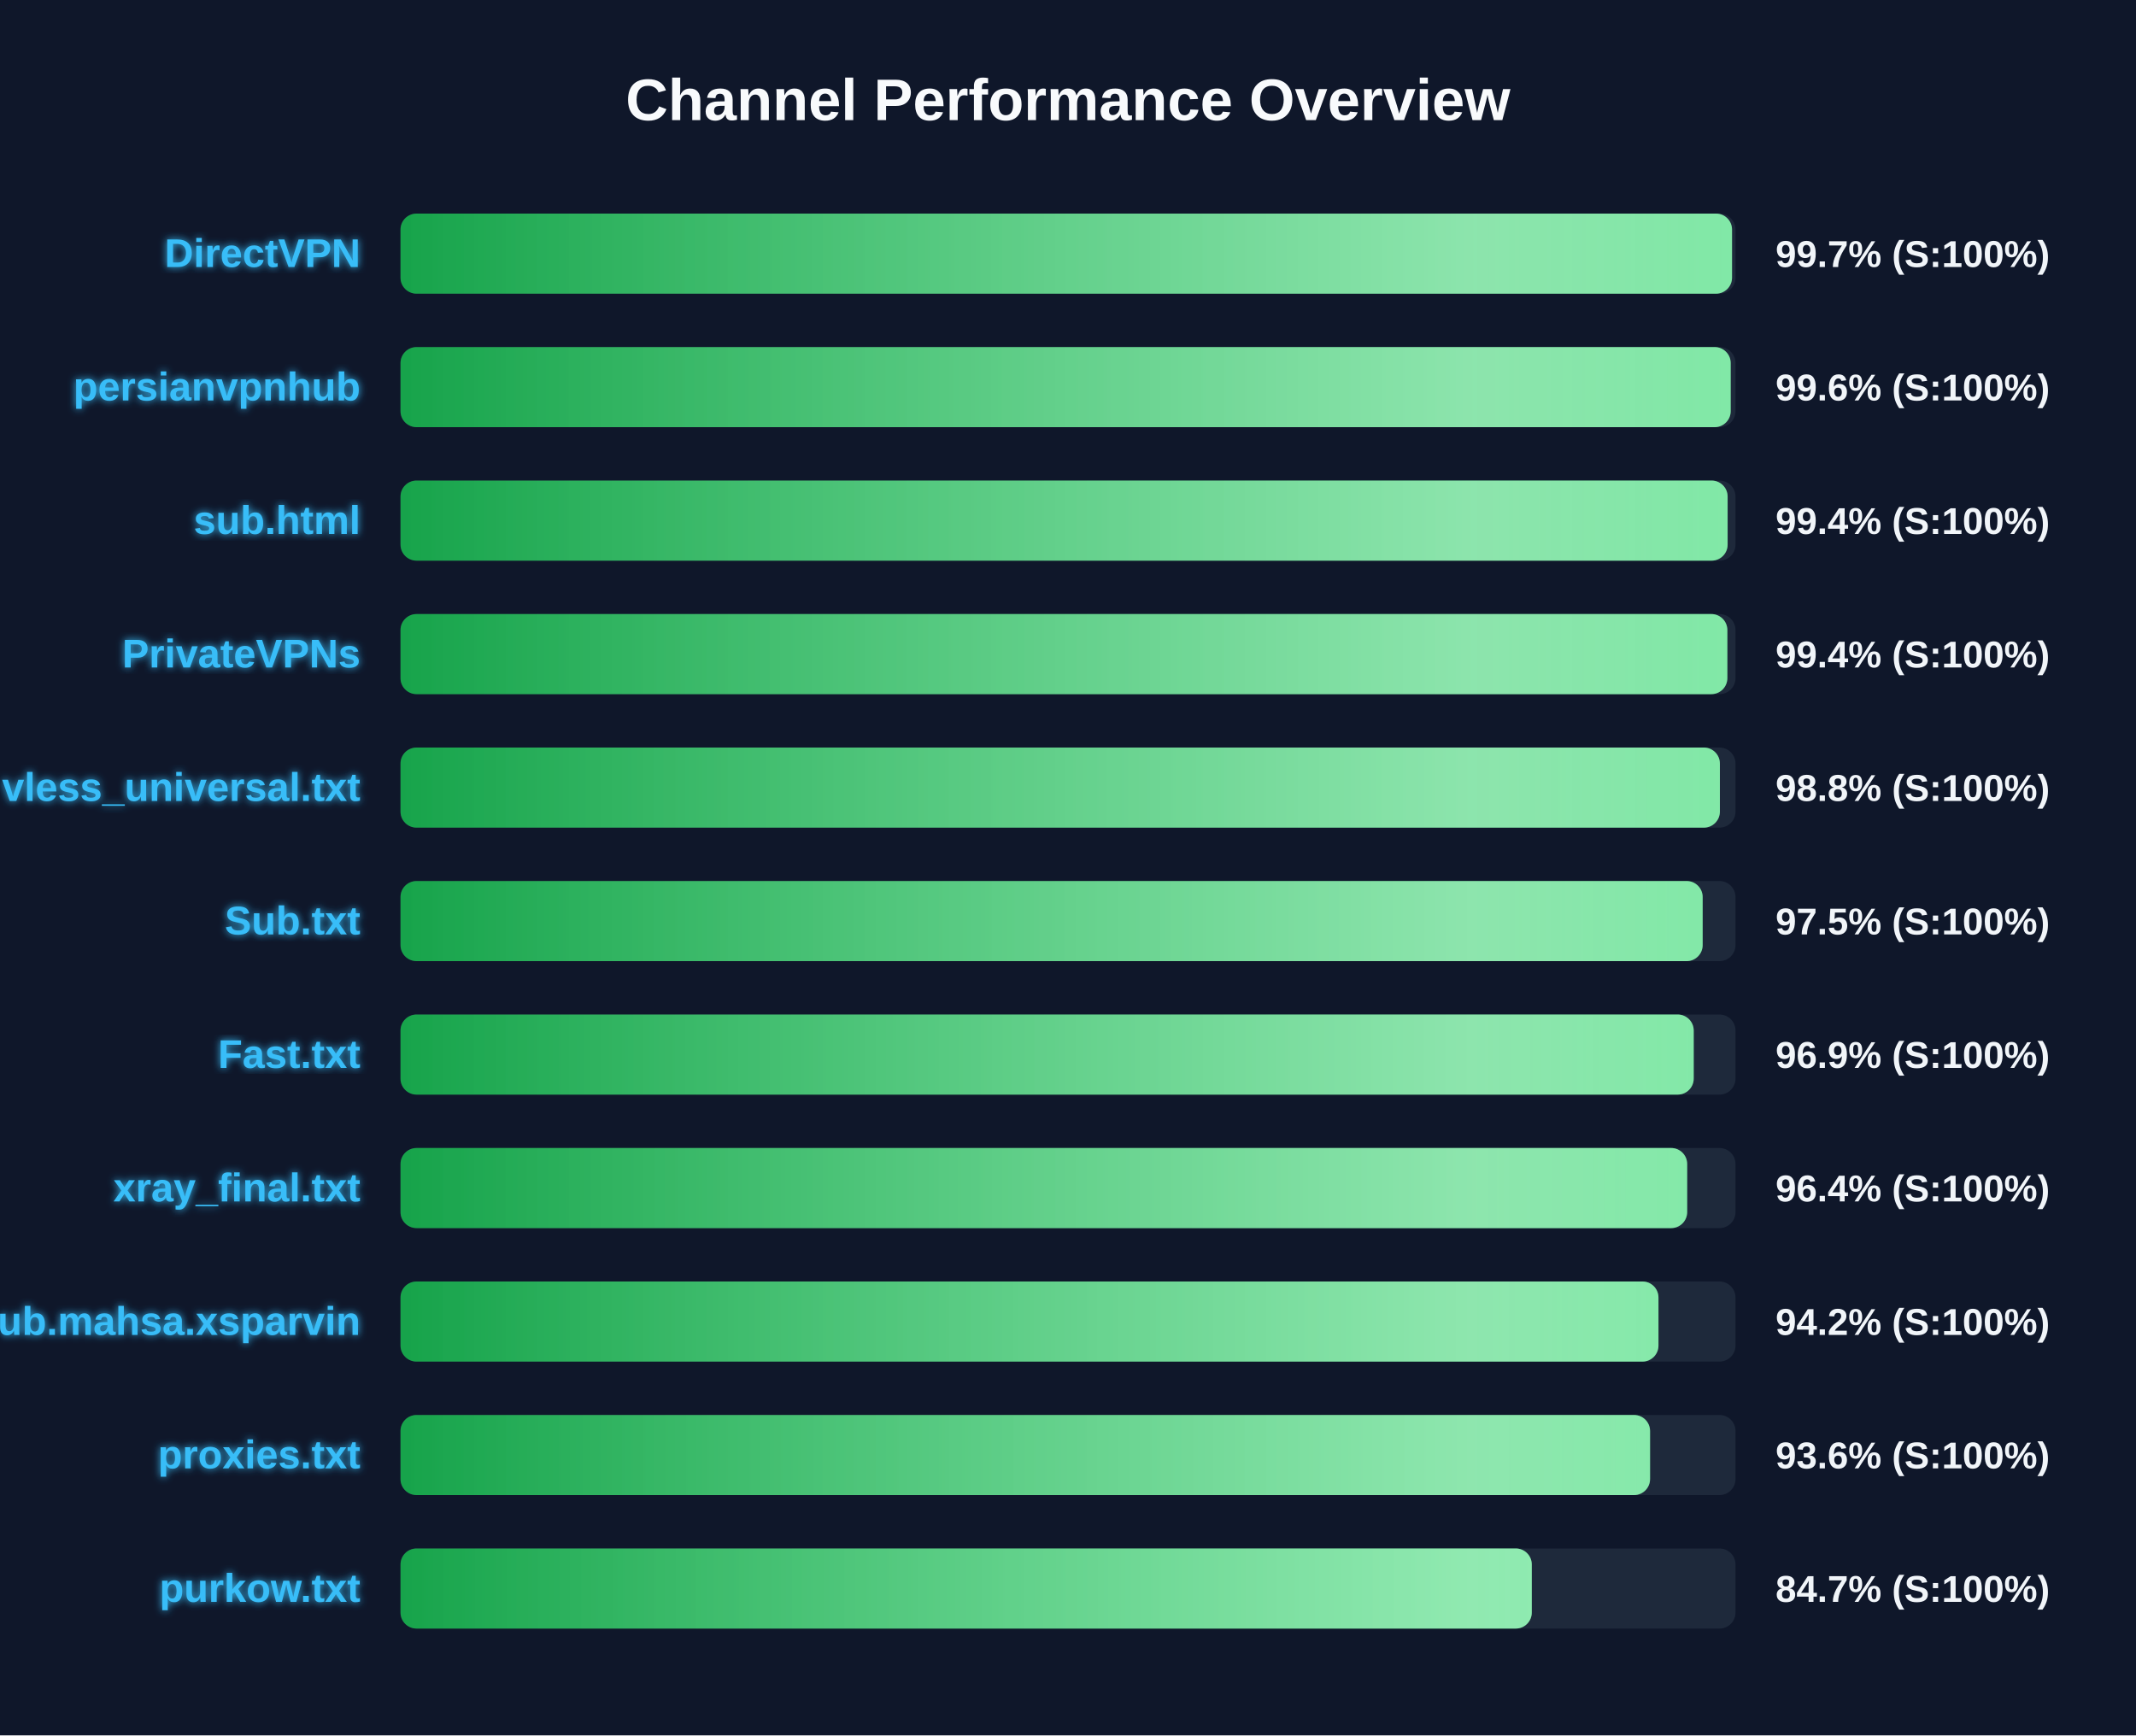
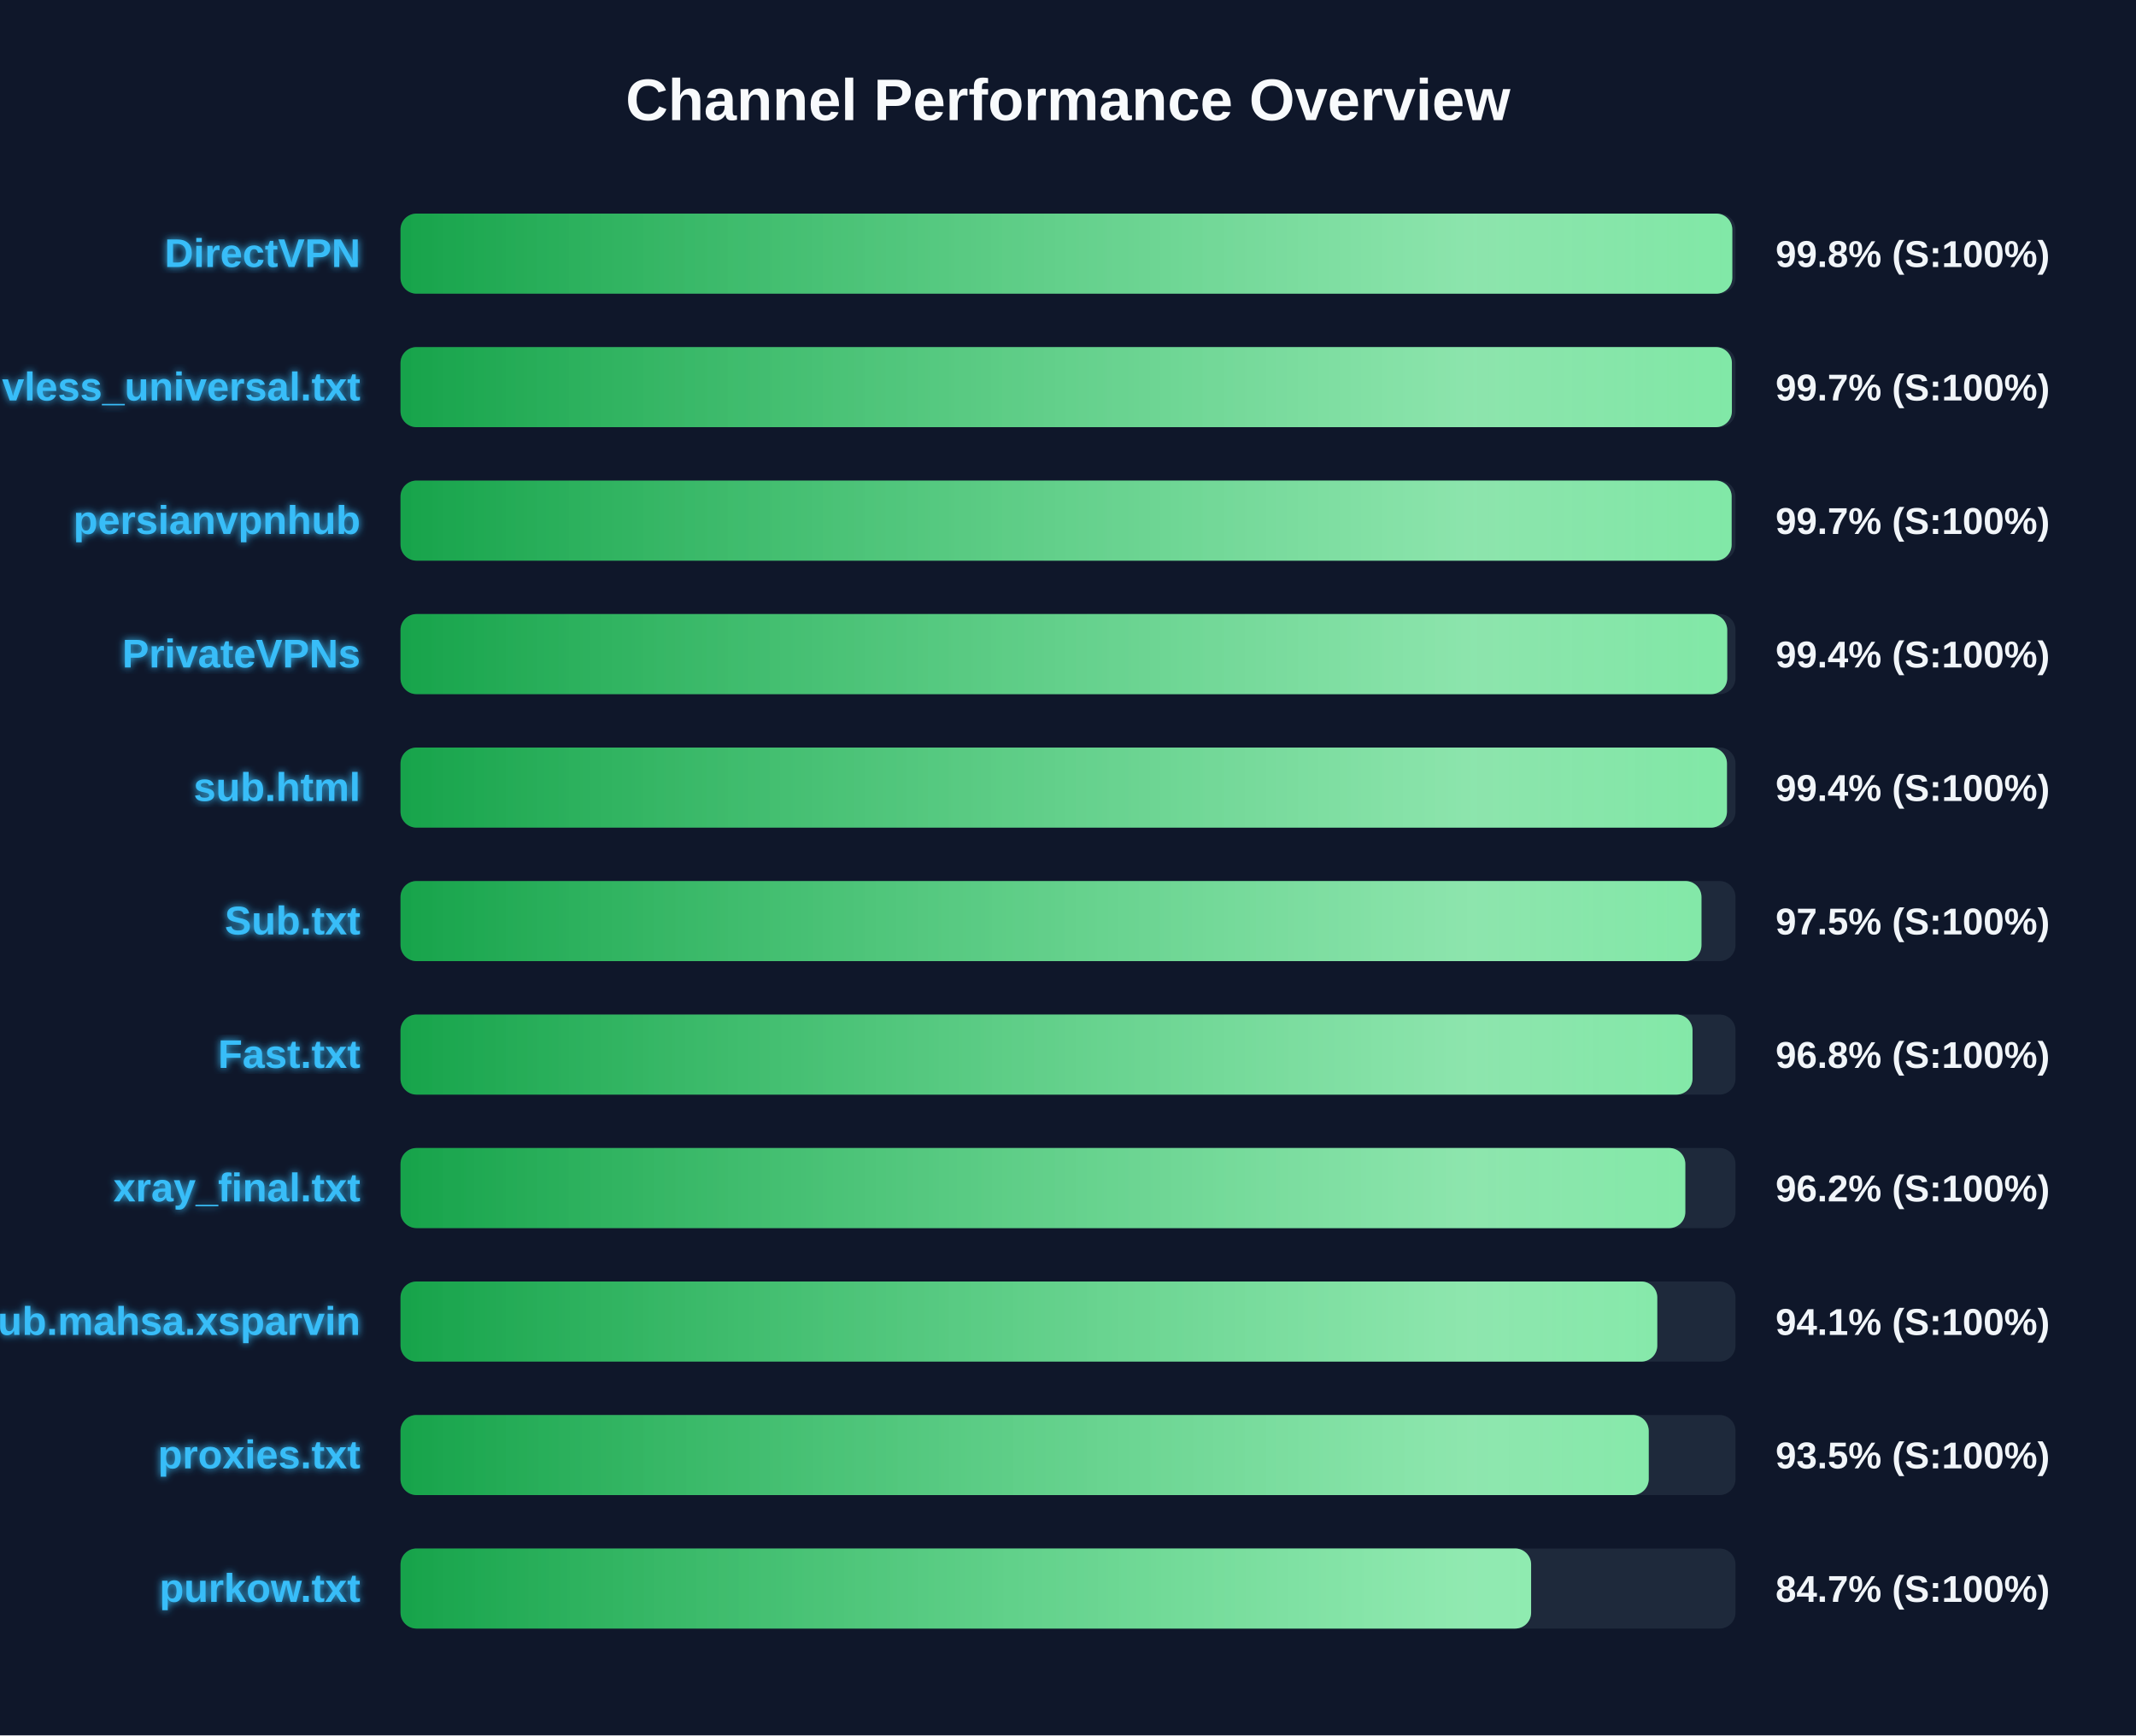
<svg xmlns="http://www.w3.org/2000/svg" width="800" height="650" version="1.1">
  <defs>
    <linearGradient id="grad-green" x1="0%" y1="0%" x2="100%" y2="0%">
      <stop offset="0%" stop-color="#16a34a" />
      <stop offset="100%" stop-color="#4ade80" />
    </linearGradient>
    <linearGradient id="grad-yellow" x1="0%" y1="0%" x2="100%" y2="0%">
      <stop offset="0%" stop-color="#ca8a04" />
      <stop offset="100%" stop-color="#fde047" />
    </linearGradient>
    <linearGradient id="grad-red" x1="0%" y1="0%" x2="100%" y2="0%">
      <stop offset="0%" stop-color="#dc2626" />
      <stop offset="100%" stop-color="#f87171" />
    </linearGradient>
    <linearGradient id="shimmer" x1="0%" y1="0%" x2="100%" y2="0%">
      <stop offset="0%" stop-color="rgba(255,255,255,0)" />
      <stop offset="50%" stop-color="rgba(255,255,255,0.4)" />
      <stop offset="100%" stop-color="rgba(255,255,255,0)" />
    </linearGradient>
    <filter id="glow" x="-20%" y="-20%" width="140%" height="140%">
      <feGaussianBlur stdDeviation="1.5" result="blur" />
      <feComposite in="SourceGraphic" in2="blur" operator="over" />
    </filter>
  </defs>
  <style>
        .bg-rect { fill: #0f172a; }
        .title { font: bold 22px 'Segoe UI', Arial, sans-serif; fill: #f8fafc; }
        .row { font: bold 15px 'Segoe UI', Arial, sans-serif; fill: #38bdf8; filter: url(#glow); }
        .score { font: bold 14px 'Segoe UI', Arial, sans-serif; fill: #f1f5f9; }
        @keyframes shimmer-anim {
            0% { transform: translateX(-100%); }
            100% { transform: translateX(200%); }
        }
        .shimmer-rect {
            animation: shimmer-anim 2.5s infinite linear;
        }
    </style>
  <rect width="100%" height="100%" class="bg-rect" />
  <text x="400" y="45" text-anchor="middle" class="title">Channel Performance Overview</text>
  <rect x="150" y="80" width="500" height="30" fill="#1e293b" rx="6" />
  <clipPath id="clip-0">
-     <rect x="150" y="80" width="498.7" height="30" rx="6" />
+     <rect x="150" y="80" width="498.8" height="30" rx="6" />
  </clipPath>
-   <rect x="150" y="80" width="498.7" height="30" fill="url(#grad-green)" rx="6" />
+   <rect x="150" y="80" width="498.8" height="30" fill="url(#grad-green)" rx="6" />
  <g clip-path="url(#clip-0)">
    <rect x="150" y="80" width="100%" height="30" fill="url(#shimmer)" class="shimmer-rect" />
  </g>
  <text x="135" y="100" text-anchor="end" class="row">DirectVPN</text>
-   <text x="665" y="100" text-anchor="start" class="score">99.7% (S:100%)</text>
+   <text x="665" y="100" text-anchor="start" class="score">99.8% (S:100%)</text>
  <rect x="150" y="130" width="500" height="30" fill="#1e293b" rx="6" />
  <clipPath id="clip-1">
-     <rect x="150" y="130" width="498.2" height="30" rx="6" />
+     <rect x="150" y="130" width="498.65" height="30" rx="6" />
  </clipPath>
-   <rect x="150" y="130" width="498.2" height="30" fill="url(#grad-green)" rx="6" />
+   <rect x="150" y="130" width="498.65" height="30" fill="url(#grad-green)" rx="6" />
  <g clip-path="url(#clip-1)">
    <rect x="150" y="130" width="100%" height="30" fill="url(#shimmer)" class="shimmer-rect" />
  </g>
-   <text x="135" y="150" text-anchor="end" class="row">persianvpnhub</text>
-   <text x="665" y="150" text-anchor="start" class="score">99.6% (S:100%)</text>
+   <text x="135" y="150" text-anchor="end" class="row">vless_universal.txt</text>
+   <text x="665" y="150" text-anchor="start" class="score">99.7% (S:100%)</text>
  <rect x="150" y="180" width="500" height="30" fill="#1e293b" rx="6" />
  <clipPath id="clip-2">
-     <rect x="150" y="180" width="497.05" height="30" rx="6" />
+     <rect x="150" y="180" width="498.55" height="30" rx="6" />
  </clipPath>
-   <rect x="150" y="180" width="497.05" height="30" fill="url(#grad-green)" rx="6" />
+   <rect x="150" y="180" width="498.55" height="30" fill="url(#grad-green)" rx="6" />
  <g clip-path="url(#clip-2)">
    <rect x="150" y="180" width="100%" height="30" fill="url(#shimmer)" class="shimmer-rect" />
  </g>
-   <text x="135" y="200" text-anchor="end" class="row">sub.html</text>
-   <text x="665" y="200" text-anchor="start" class="score">99.4% (S:100%)</text>
+   <text x="135" y="200" text-anchor="end" class="row">persianvpnhub</text>
+   <text x="665" y="200" text-anchor="start" class="score">99.7% (S:100%)</text>
  <rect x="150" y="230" width="500" height="30" fill="#1e293b" rx="6" />
  <clipPath id="clip-3">
-     <rect x="150" y="230" width="496.95" height="30" rx="6" />
+     <rect x="150" y="230" width="496.9" height="30" rx="6" />
  </clipPath>
-   <rect x="150" y="230" width="496.95" height="30" fill="url(#grad-green)" rx="6" />
+   <rect x="150" y="230" width="496.9" height="30" fill="url(#grad-green)" rx="6" />
  <g clip-path="url(#clip-3)">
    <rect x="150" y="230" width="100%" height="30" fill="url(#shimmer)" class="shimmer-rect" />
  </g>
  <text x="135" y="250" text-anchor="end" class="row">PrivateVPNs</text>
  <text x="665" y="250" text-anchor="start" class="score">99.4% (S:100%)</text>
  <rect x="150" y="280" width="500" height="30" fill="#1e293b" rx="6" />
  <clipPath id="clip-4">
-     <rect x="150" y="280" width="494.15" height="30" rx="6" />
+     <rect x="150" y="280" width="496.8" height="30" rx="6" />
  </clipPath>
-   <rect x="150" y="280" width="494.15" height="30" fill="url(#grad-green)" rx="6" />
+   <rect x="150" y="280" width="496.8" height="30" fill="url(#grad-green)" rx="6" />
  <g clip-path="url(#clip-4)">
    <rect x="150" y="280" width="100%" height="30" fill="url(#shimmer)" class="shimmer-rect" />
  </g>
-   <text x="135" y="300" text-anchor="end" class="row">vless_universal.txt</text>
-   <text x="665" y="300" text-anchor="start" class="score">98.8% (S:100%)</text>
+   <text x="135" y="300" text-anchor="end" class="row">sub.html</text>
+   <text x="665" y="300" text-anchor="start" class="score">99.4% (S:100%)</text>
  <rect x="150" y="330" width="500" height="30" fill="#1e293b" rx="6" />
  <clipPath id="clip-5">
-     <rect x="150" y="330" width="487.7" height="30" rx="6" />
+     <rect x="150" y="330" width="487.25" height="30" rx="6" />
  </clipPath>
-   <rect x="150" y="330" width="487.7" height="30" fill="url(#grad-green)" rx="6" />
+   <rect x="150" y="330" width="487.25" height="30" fill="url(#grad-green)" rx="6" />
  <g clip-path="url(#clip-5)">
    <rect x="150" y="330" width="100%" height="30" fill="url(#shimmer)" class="shimmer-rect" />
  </g>
  <text x="135" y="350" text-anchor="end" class="row">Sub.txt</text>
  <text x="665" y="350" text-anchor="start" class="score">97.5% (S:100%)</text>
  <rect x="150" y="380" width="500" height="30" fill="#1e293b" rx="6" />
  <clipPath id="clip-6">
-     <rect x="150" y="380" width="484.35" height="30" rx="6" />
+     <rect x="150" y="380" width="483.9" height="30" rx="6" />
  </clipPath>
-   <rect x="150" y="380" width="484.35" height="30" fill="url(#grad-green)" rx="6" />
+   <rect x="150" y="380" width="483.9" height="30" fill="url(#grad-green)" rx="6" />
  <g clip-path="url(#clip-6)">
    <rect x="150" y="380" width="100%" height="30" fill="url(#shimmer)" class="shimmer-rect" />
  </g>
  <text x="135" y="400" text-anchor="end" class="row">Fast.txt</text>
-   <text x="665" y="400" text-anchor="start" class="score">96.9% (S:100%)</text>
+   <text x="665" y="400" text-anchor="start" class="score">96.8% (S:100%)</text>
  <rect x="150" y="430" width="500" height="30" fill="#1e293b" rx="6" />
  <clipPath id="clip-7">
-     <rect x="150" y="430" width="481.9" height="30" rx="6" />
+     <rect x="150" y="430" width="481.2" height="30" rx="6" />
  </clipPath>
-   <rect x="150" y="430" width="481.9" height="30" fill="url(#grad-green)" rx="6" />
+   <rect x="150" y="430" width="481.2" height="30" fill="url(#grad-green)" rx="6" />
  <g clip-path="url(#clip-7)">
    <rect x="150" y="430" width="100%" height="30" fill="url(#shimmer)" class="shimmer-rect" />
  </g>
  <text x="135" y="450" text-anchor="end" class="row">xray_final.txt</text>
-   <text x="665" y="450" text-anchor="start" class="score">96.4% (S:100%)</text>
+   <text x="665" y="450" text-anchor="start" class="score">96.2% (S:100%)</text>
  <rect x="150" y="480" width="500" height="30" fill="#1e293b" rx="6" />
  <clipPath id="clip-8">
-     <rect x="150" y="480" width="471.15" height="30" rx="6" />
+     <rect x="150" y="480" width="470.7" height="30" rx="6" />
  </clipPath>
-   <rect x="150" y="480" width="471.15" height="30" fill="url(#grad-green)" rx="6" />
+   <rect x="150" y="480" width="470.7" height="30" fill="url(#grad-green)" rx="6" />
  <g clip-path="url(#clip-8)">
    <rect x="150" y="480" width="100%" height="30" fill="url(#shimmer)" class="shimmer-rect" />
  </g>
  <text x="135" y="500" text-anchor="end" class="row">Sub.mahsa.xsparvin</text>
-   <text x="665" y="500" text-anchor="start" class="score">94.2% (S:100%)</text>
+   <text x="665" y="500" text-anchor="start" class="score">94.1% (S:100%)</text>
  <rect x="150" y="530" width="500" height="30" fill="#1e293b" rx="6" />
  <clipPath id="clip-9">
-     <rect x="150" y="530" width="468.0" height="30" rx="6" />
+     <rect x="150" y="530" width="467.5" height="30" rx="6" />
  </clipPath>
-   <rect x="150" y="530" width="468.0" height="30" fill="url(#grad-green)" rx="6" />
+   <rect x="150" y="530" width="467.5" height="30" fill="url(#grad-green)" rx="6" />
  <g clip-path="url(#clip-9)">
    <rect x="150" y="530" width="100%" height="30" fill="url(#shimmer)" class="shimmer-rect" />
  </g>
  <text x="135" y="550" text-anchor="end" class="row">proxies.txt</text>
-   <text x="665" y="550" text-anchor="start" class="score">93.6% (S:100%)</text>
+   <text x="665" y="550" text-anchor="start" class="score">93.5% (S:100%)</text>
  <rect x="150" y="580" width="500" height="30" fill="#1e293b" rx="6" />
  <clipPath id="clip-10">
-     <rect x="150" y="580" width="423.7" height="30" rx="6" />
+     <rect x="150" y="580" width="423.45" height="30" rx="6" />
  </clipPath>
-   <rect x="150" y="580" width="423.7" height="30" fill="url(#grad-green)" rx="6" />
+   <rect x="150" y="580" width="423.45" height="30" fill="url(#grad-green)" rx="6" />
  <g clip-path="url(#clip-10)">
    <rect x="150" y="580" width="100%" height="30" fill="url(#shimmer)" class="shimmer-rect" />
  </g>
  <text x="135" y="600" text-anchor="end" class="row">purkow.txt</text>
  <text x="665" y="600" text-anchor="start" class="score">84.7% (S:100%)</text>
</svg>
